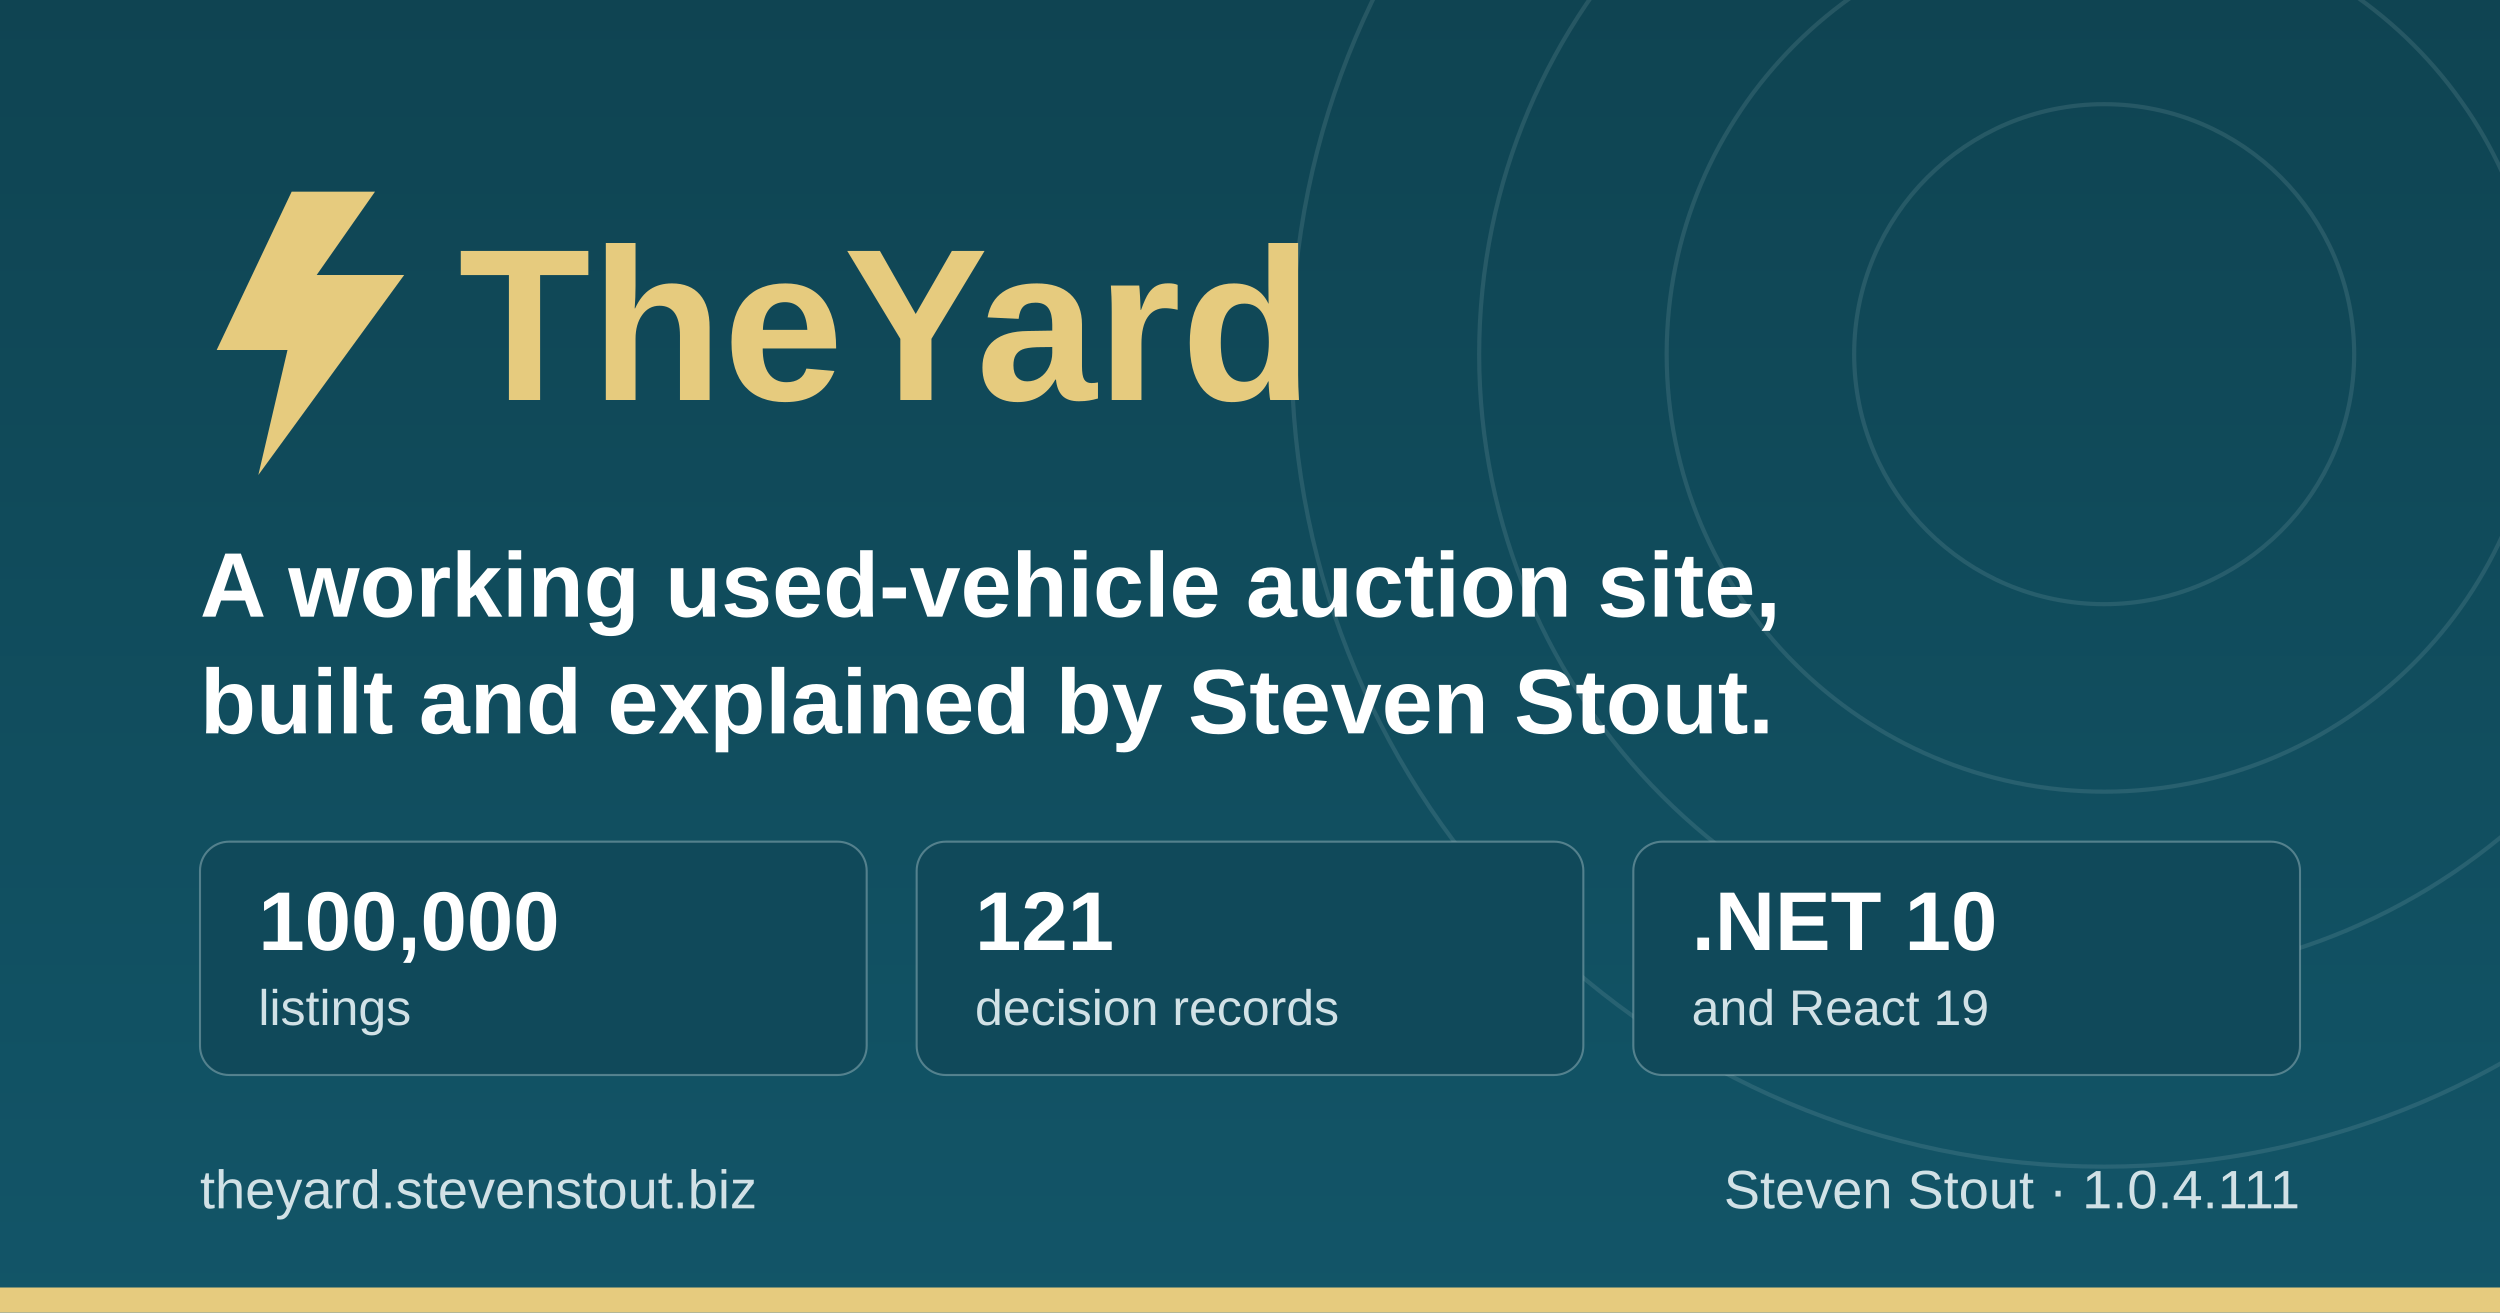
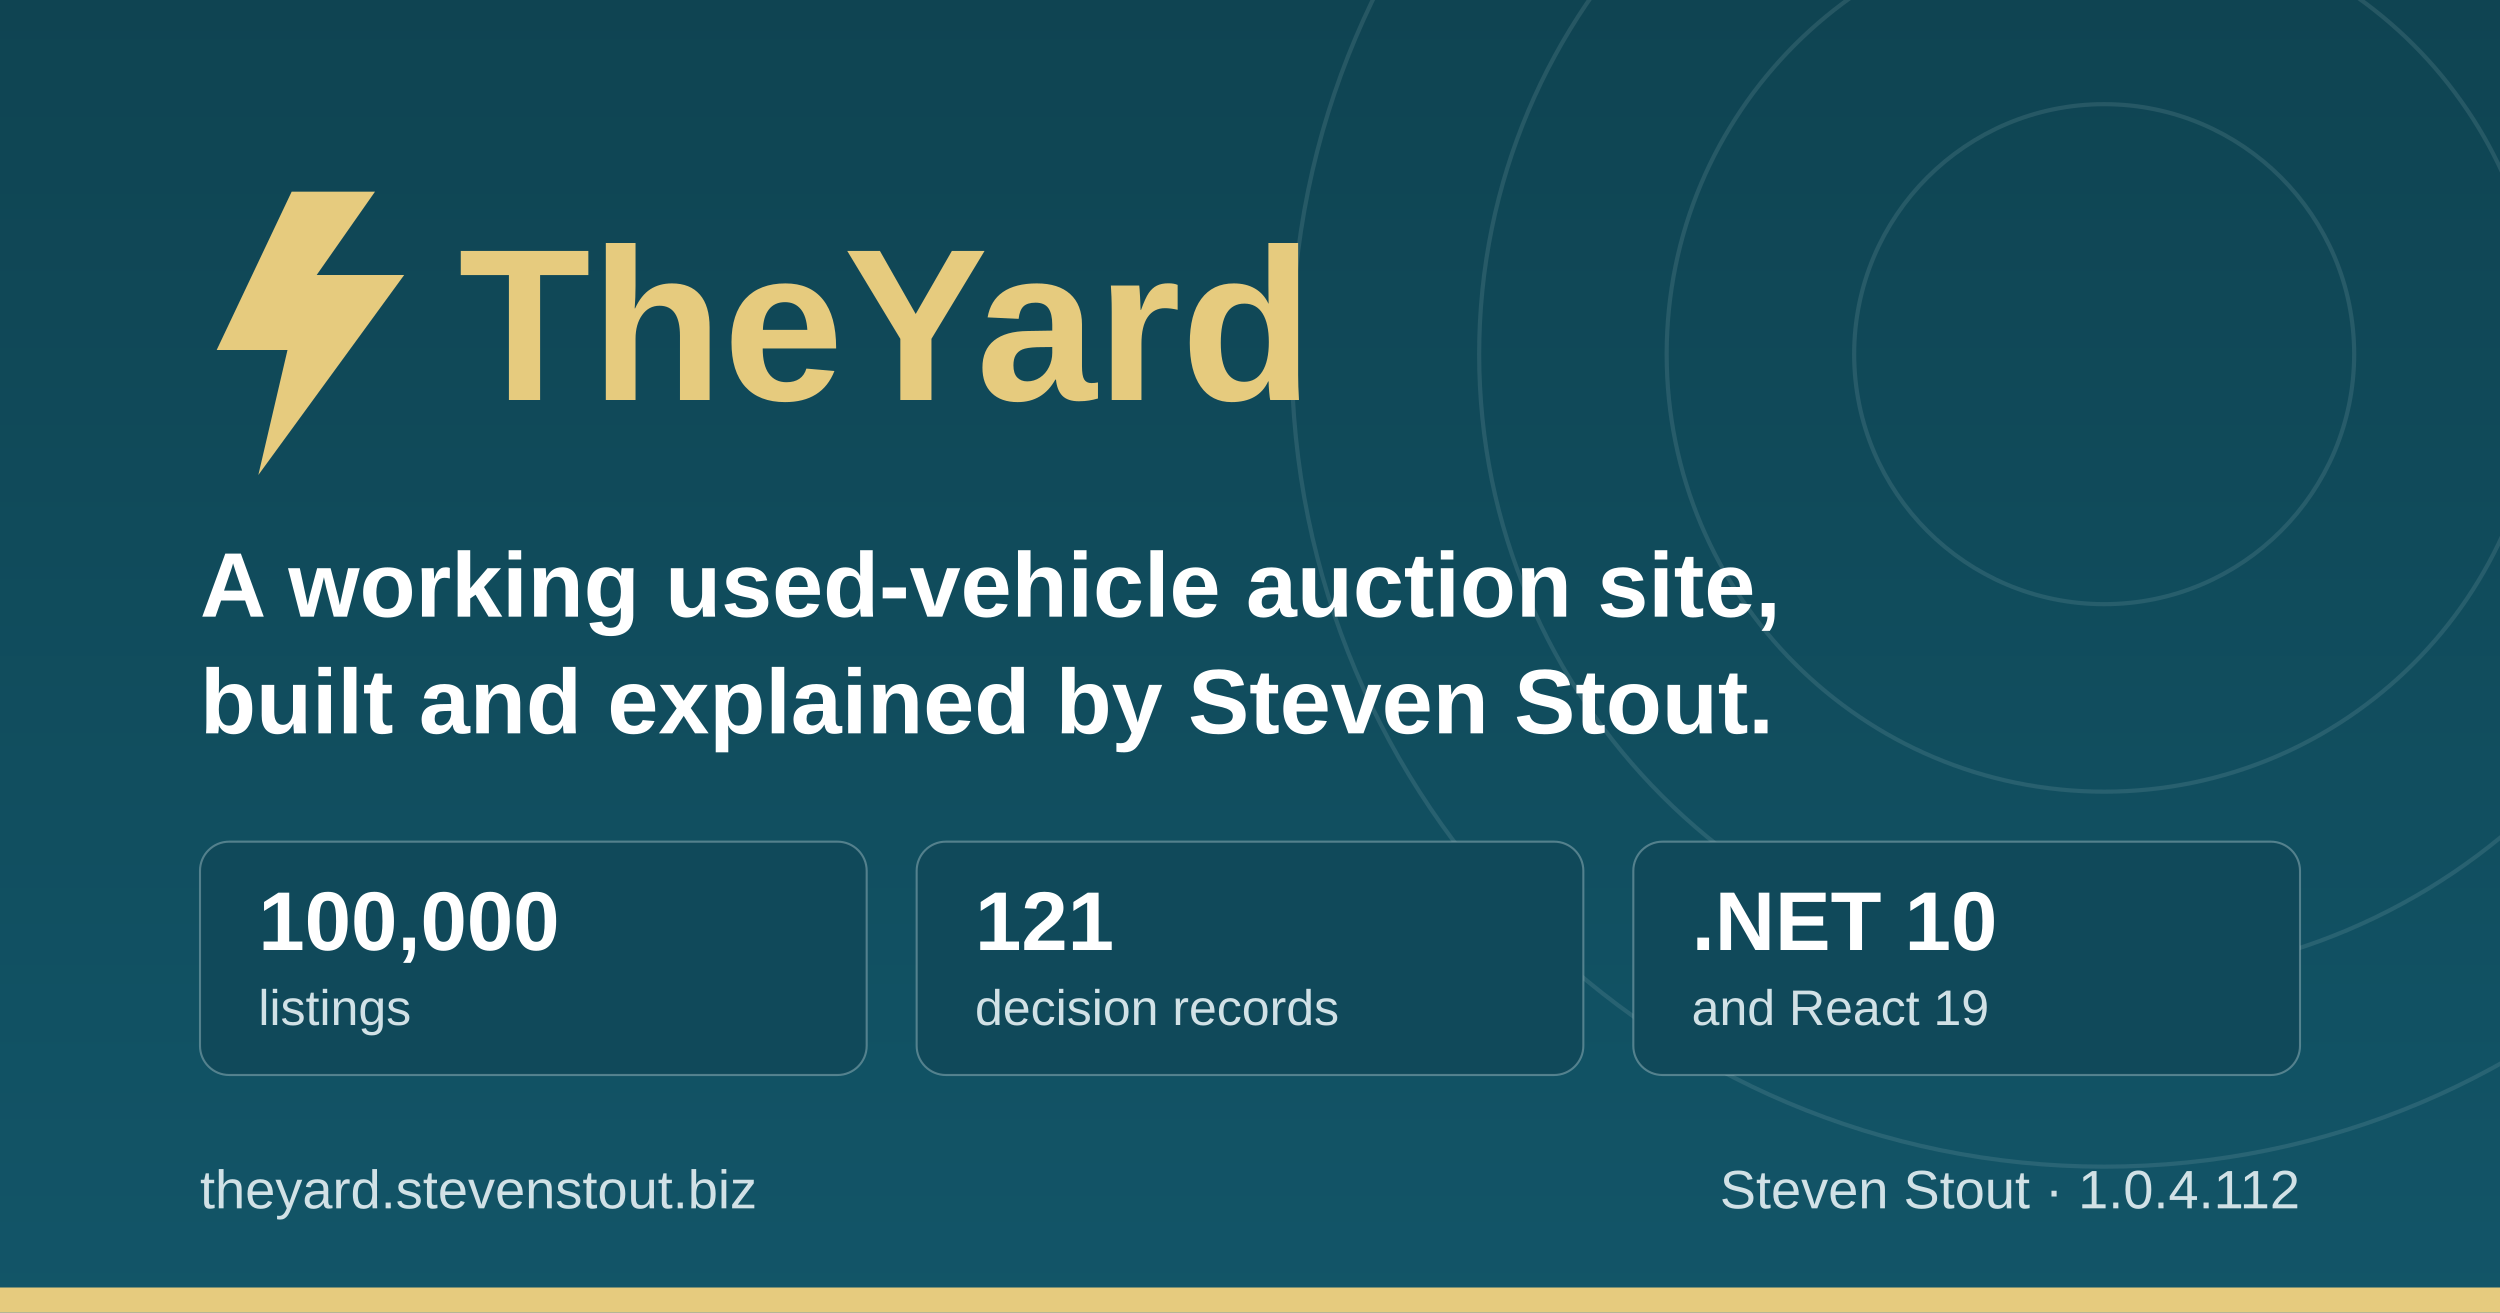
<svg xmlns="http://www.w3.org/2000/svg" width="1200" height="630" viewBox="0 0 1200 630" role="img" aria-label="TheYard, a used-vehicle auction platform, by Steven Stout">
  <defs>
    <linearGradient id="ground" x1="0" y1="0" x2="0" y2="1">
      <stop offset="0" stop-color="#0f4452" />
      <stop offset="1" stop-color="#125568" />
    </linearGradient>
  </defs>
  <rect width="1200" height="630" fill="url(#ground)" />
  <g fill="none" stroke="#d1e1e6" stroke-opacity="0.12" stroke-width="2">
    <circle cx="1010" cy="170" r="120" />
    <circle cx="1010" cy="170" r="210" />
    <circle cx="1010" cy="170" r="300" />
    <circle cx="1010" cy="170" r="390" />
  </g>
  <rect x="0" y="618" width="1200" height="12" fill="#e6cb7e" />
  <g transform="translate(96, 176)">
    <path d="M44 -84 L8 -8 h34 l-14 60 l70 -96 h-42 l28 -40 z" fill="#e6cb7e" />
    <text x="124" y="16" font-family="IBM Plex Sans, Segoe UI, system-ui, Arial, sans-serif" font-size="104" font-weight="700" fill="#e6cb7e">TheYard</text>
  </g>
  <text x="96" y="296" font-family="IBM Plex Sans, Segoe UI, system-ui, Arial, sans-serif" font-size="44" font-weight="600" fill="#ffffff">A working used-vehicle auction site,</text>
  <text x="96" y="352" font-family="IBM Plex Sans, Segoe UI, system-ui, Arial, sans-serif" font-size="44" font-weight="600" fill="#ffffff">built and explained by Steven Stout.</text>
  <g font-family="IBM Plex Sans, Segoe UI, system-ui, Arial, sans-serif">
    <rect x="96" y="404" width="320" height="112" rx="14" fill="#10495a" stroke="#d1e1e6" stroke-opacity="0.35" />
    <text x="124" y="456" font-size="40" font-weight="700" fill="#ffffff">100,000</text>
    <text x="124" y="492" font-size="24" font-weight="500" fill="#d1e1e6">listings</text>
    <rect x="440" y="404" width="320" height="112" rx="14" fill="#10495a" stroke="#d1e1e6" stroke-opacity="0.35" />
    <text x="468" y="456" font-size="40" font-weight="700" fill="#ffffff">121</text>
    <text x="468" y="492" font-size="24" font-weight="500" fill="#d1e1e6">decision records</text>
    <rect x="784" y="404" width="320" height="112" rx="14" fill="#10495a" stroke="#d1e1e6" stroke-opacity="0.35" />
    <text x="812" y="456" font-size="40" font-weight="700" fill="#ffffff">.NET 10</text>
    <text x="812" y="492" font-size="24" font-weight="500" fill="#d1e1e6">and React 19</text>
  </g>
  <text x="96" y="580" font-family="IBM Plex Sans, Segoe UI, system-ui, Arial, sans-serif" font-size="26" font-weight="500" fill="#d1e1e6">theyard.stevenstout.biz</text>
-   <text x="1104" y="580" text-anchor="end" font-family="IBM Plex Sans, Segoe UI, system-ui, Arial, sans-serif" font-size="26" font-weight="500" fill="#d1e1e6">Steven Stout · 1.0.4.111</text>
+   <text x="1104" y="580" text-anchor="end" font-family="IBM Plex Sans, Segoe UI, system-ui, Arial, sans-serif" font-size="26" font-weight="500" fill="#d1e1e6">Steven Stout · 1.0.4.112</text>
</svg>
